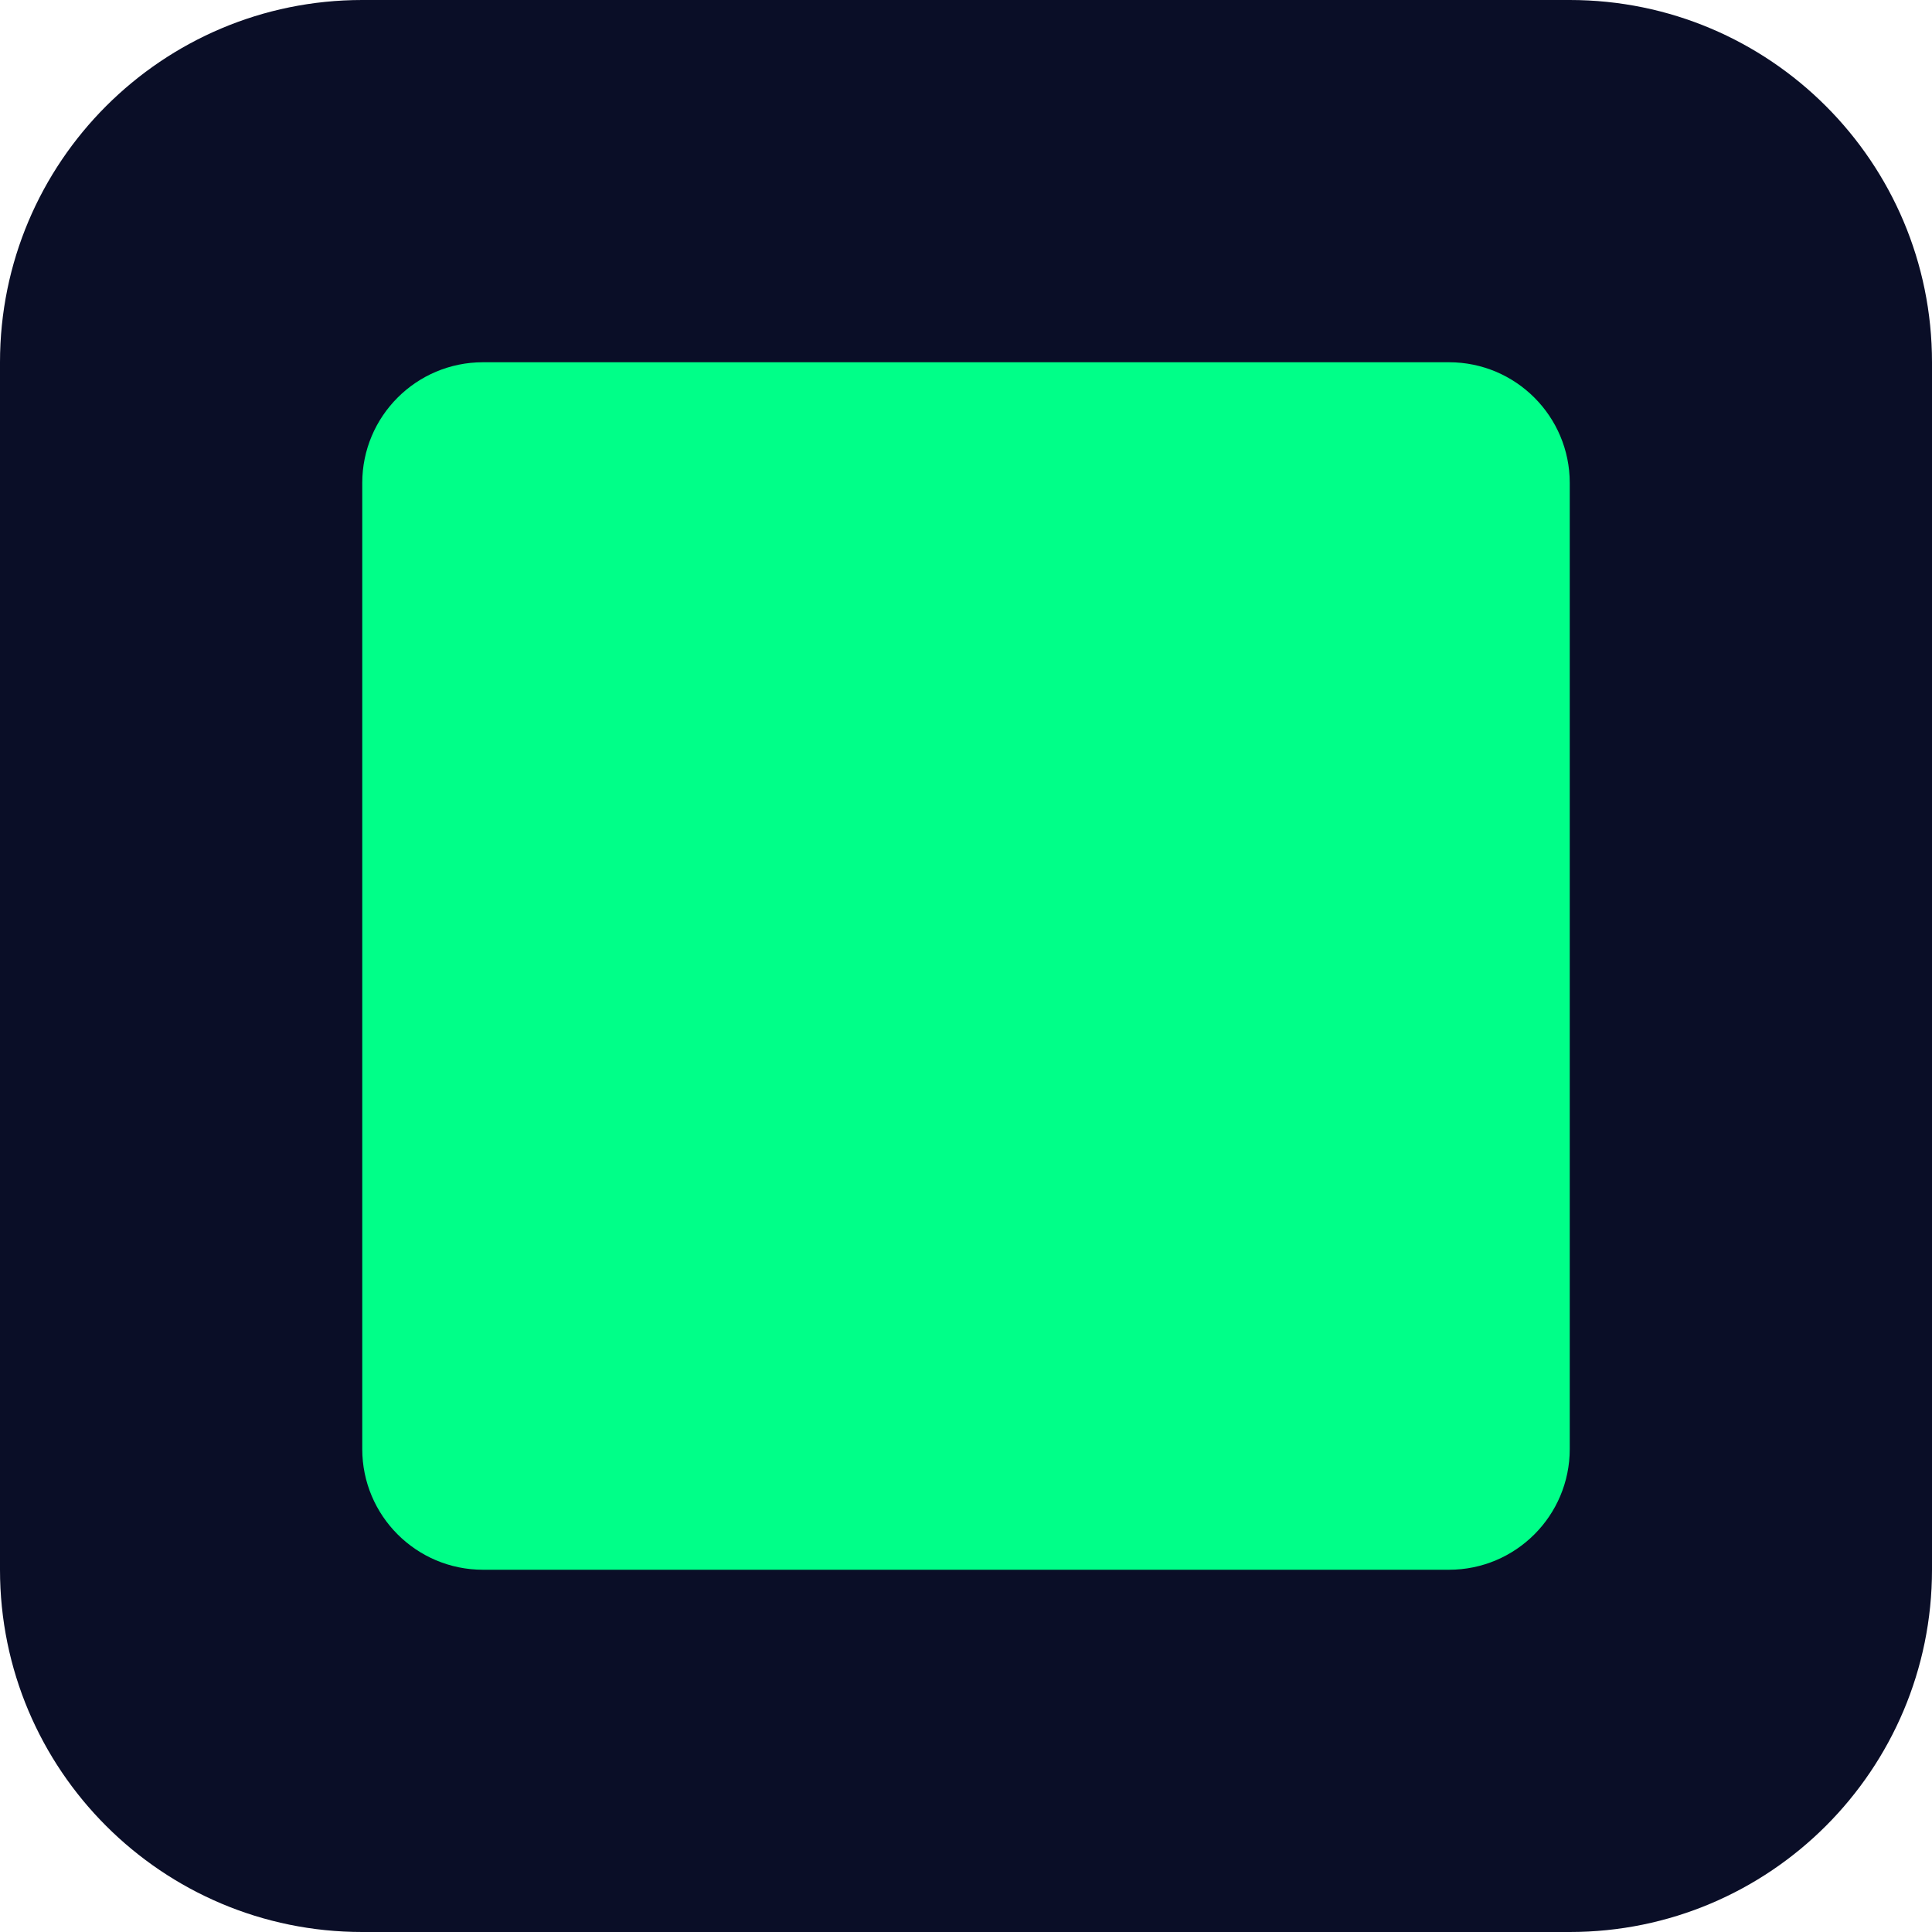
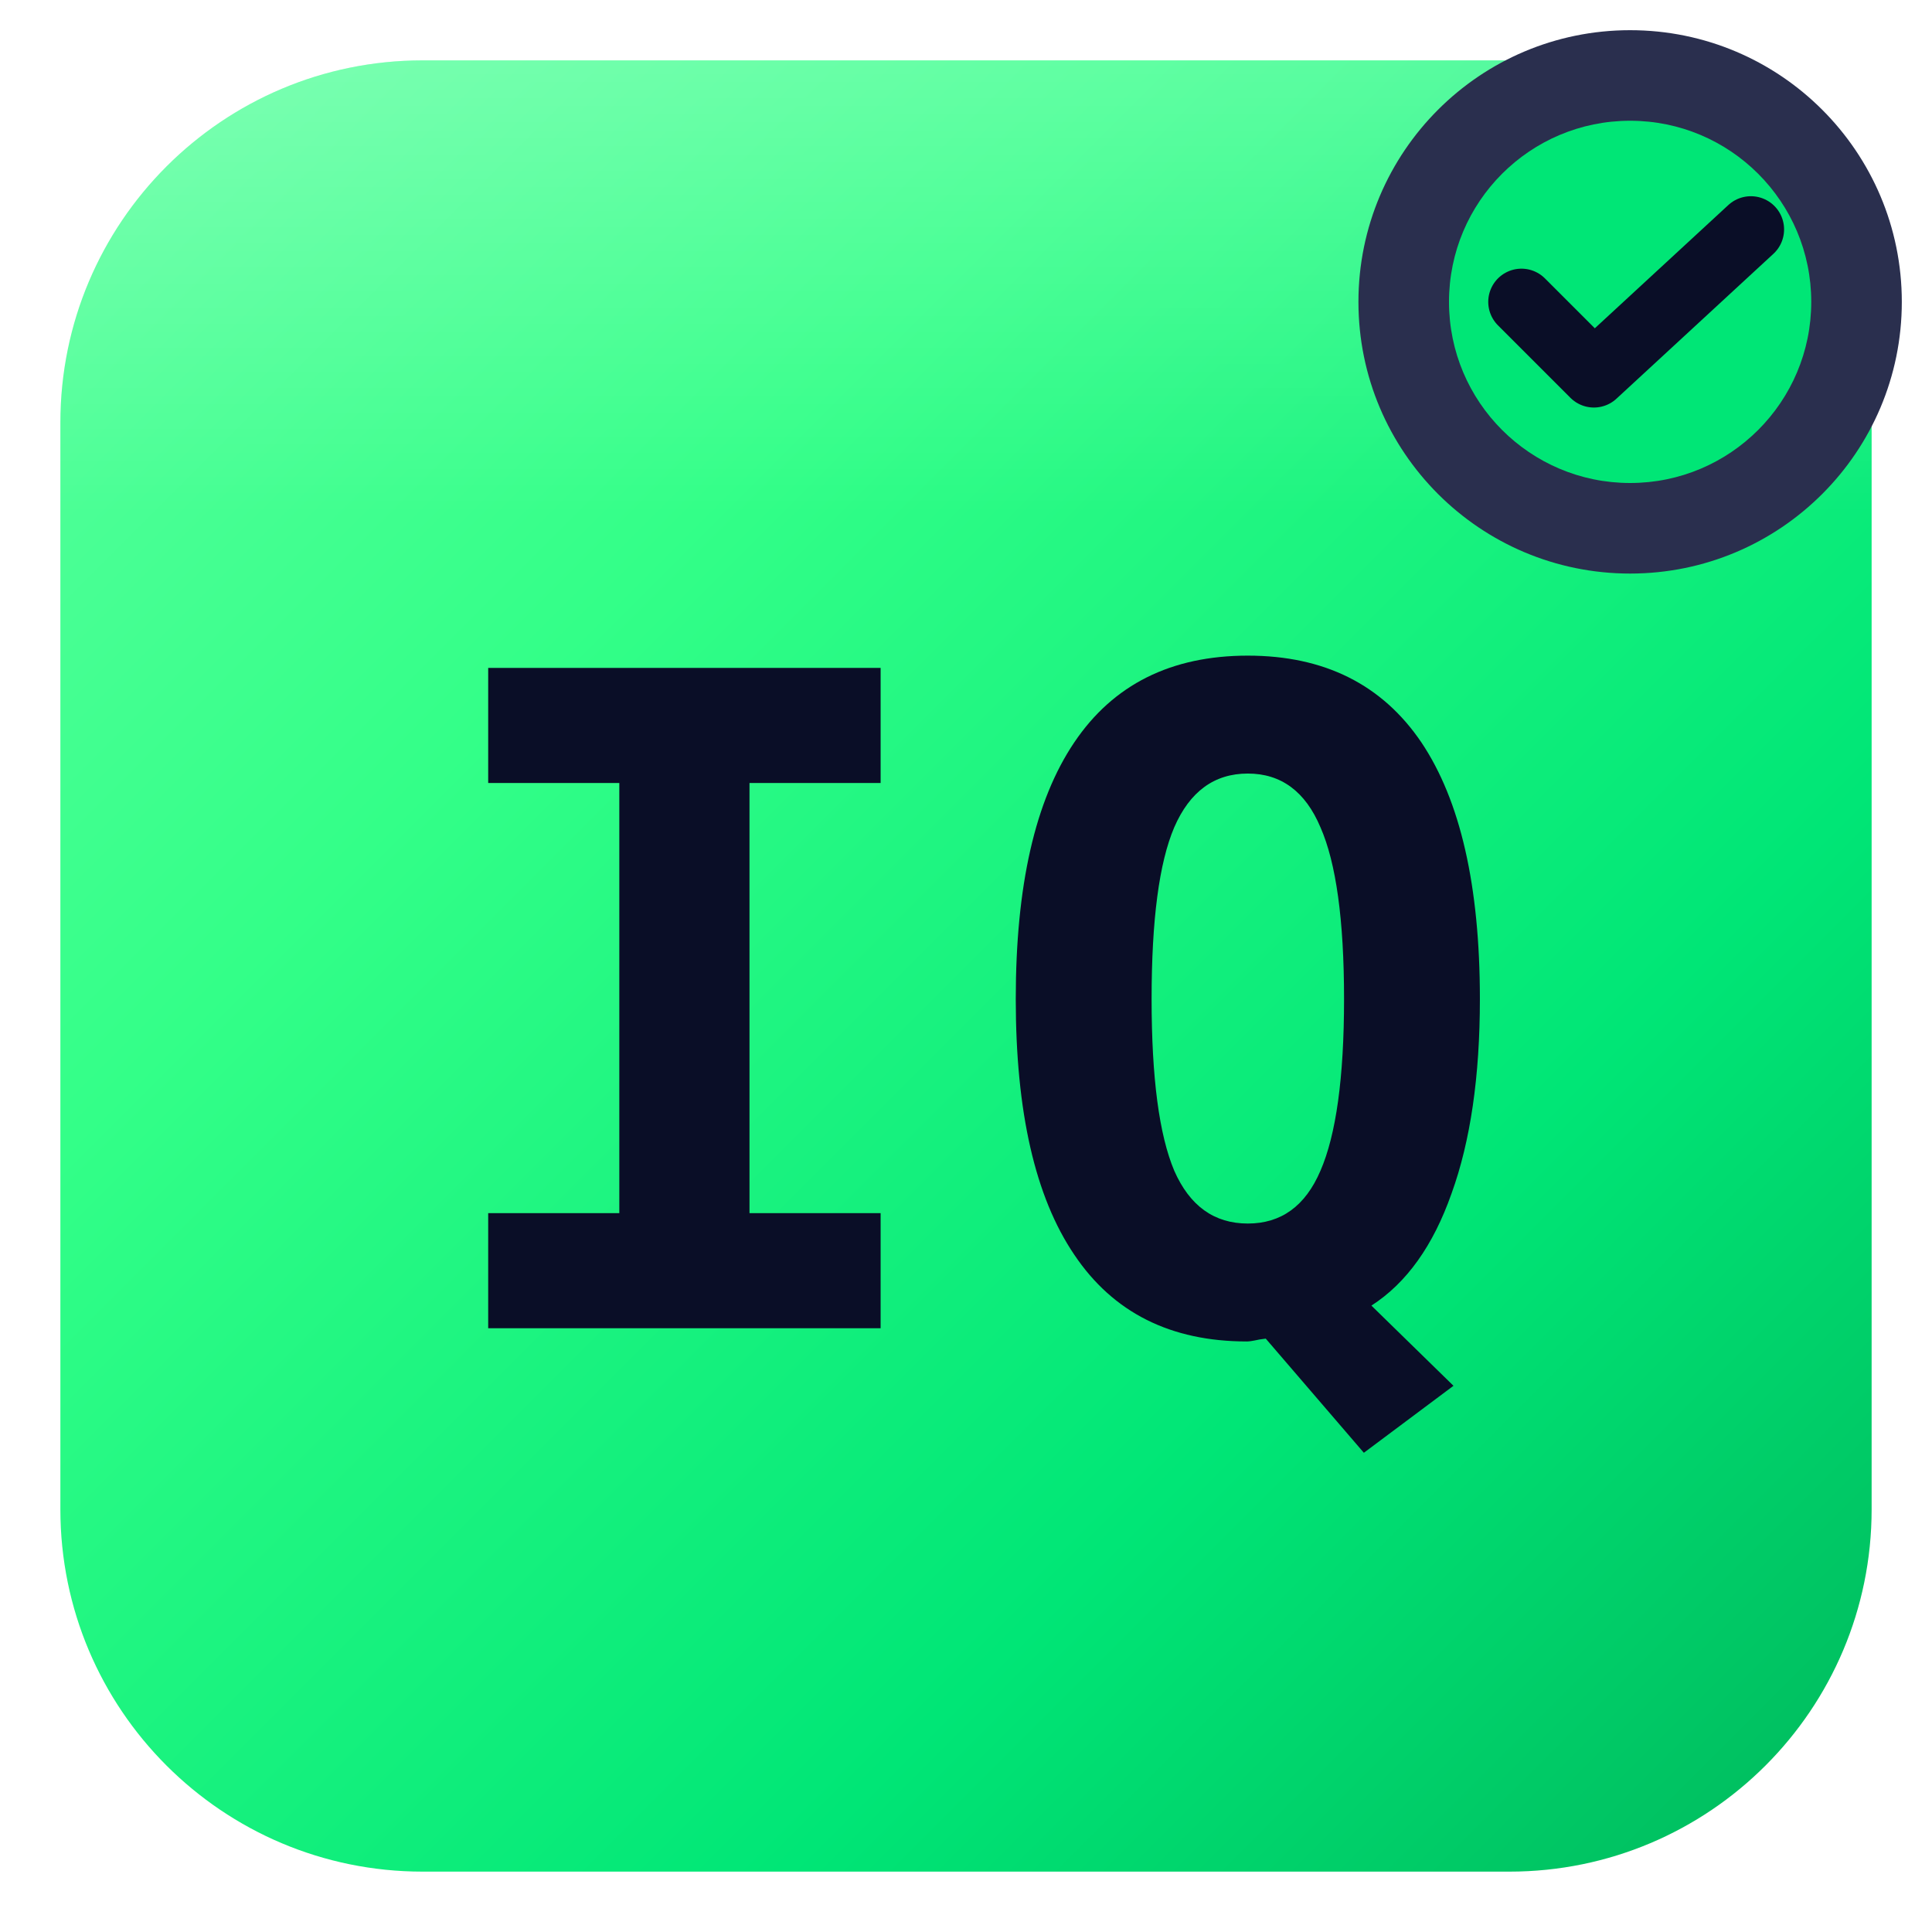
<svg xmlns="http://www.w3.org/2000/svg" viewBox="0 0 32 32">
-   <rect width="32" height="32" rx="6" fill="#0a0e27" />
-   <rect x="6" y="6" width="20" height="20" rx="2" fill="#00ff88" />
+   <defs>
+     <linearGradient id="blk" x1="0%" y1="0%" x2="100%" y2="100%">
+       <stop offset="0%" stop-color="#5cff9f" />
+       <stop offset="30%" stop-color="#33ff88" />
+       <stop offset="70%" stop-color="#00E676" />
+       <stop offset="100%" stop-color="#00b85c" />
+     </linearGradient>
+     <linearGradient id="sh" x1="0%" y1="0%" x2="0%" y2="100%">
+       <stop offset="0%" stop-color="#ffffff" stop-opacity="0.22" />
+       <stop offset="50%" stop-color="#ffffff" stop-opacity="0" />
+     </linearGradient>
+   </defs>
+   <rect x="1" y="1" width="30" height="30" rx="6" fill="url(#blk)" />
+   <rect x="1" y="1" width="30" height="15" rx="6" fill="url(#sh)" />
+   <text x="16" y="22" font-family="'JetBrains Mono','SF Mono','Menlo',monospace" font-size="15" font-weight="800" fill="#0a0e27" text-anchor="middle" letter-spacing="0.3">IQ</text>
+   <circle cx="27" cy="5" r="4.5" fill="#2a2f4e" />
+   <circle cx="27" cy="5" r="3" fill="#00E676" />
+   <polyline points="25.2,5 26.4,6.2 29,3.8" fill="none" stroke="#0a0e27" stroke-width="1.1" stroke-linecap="round" stroke-linejoin="round" />
</svg>
